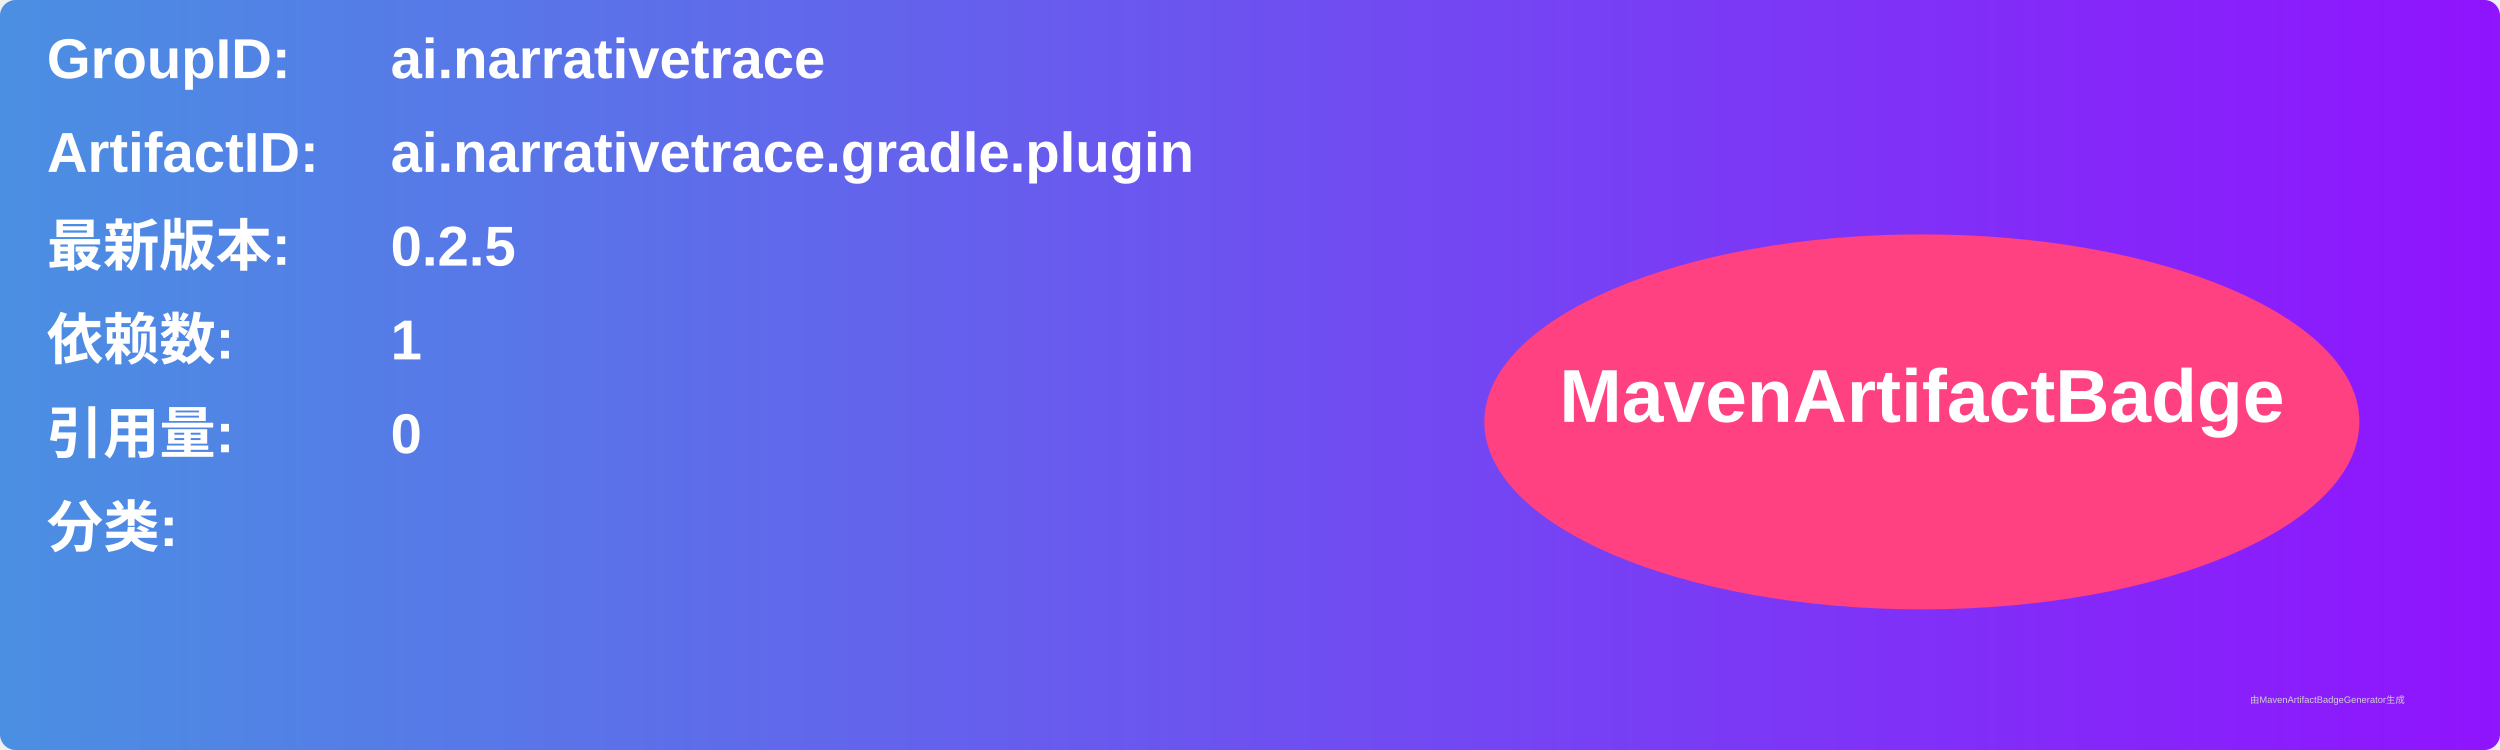
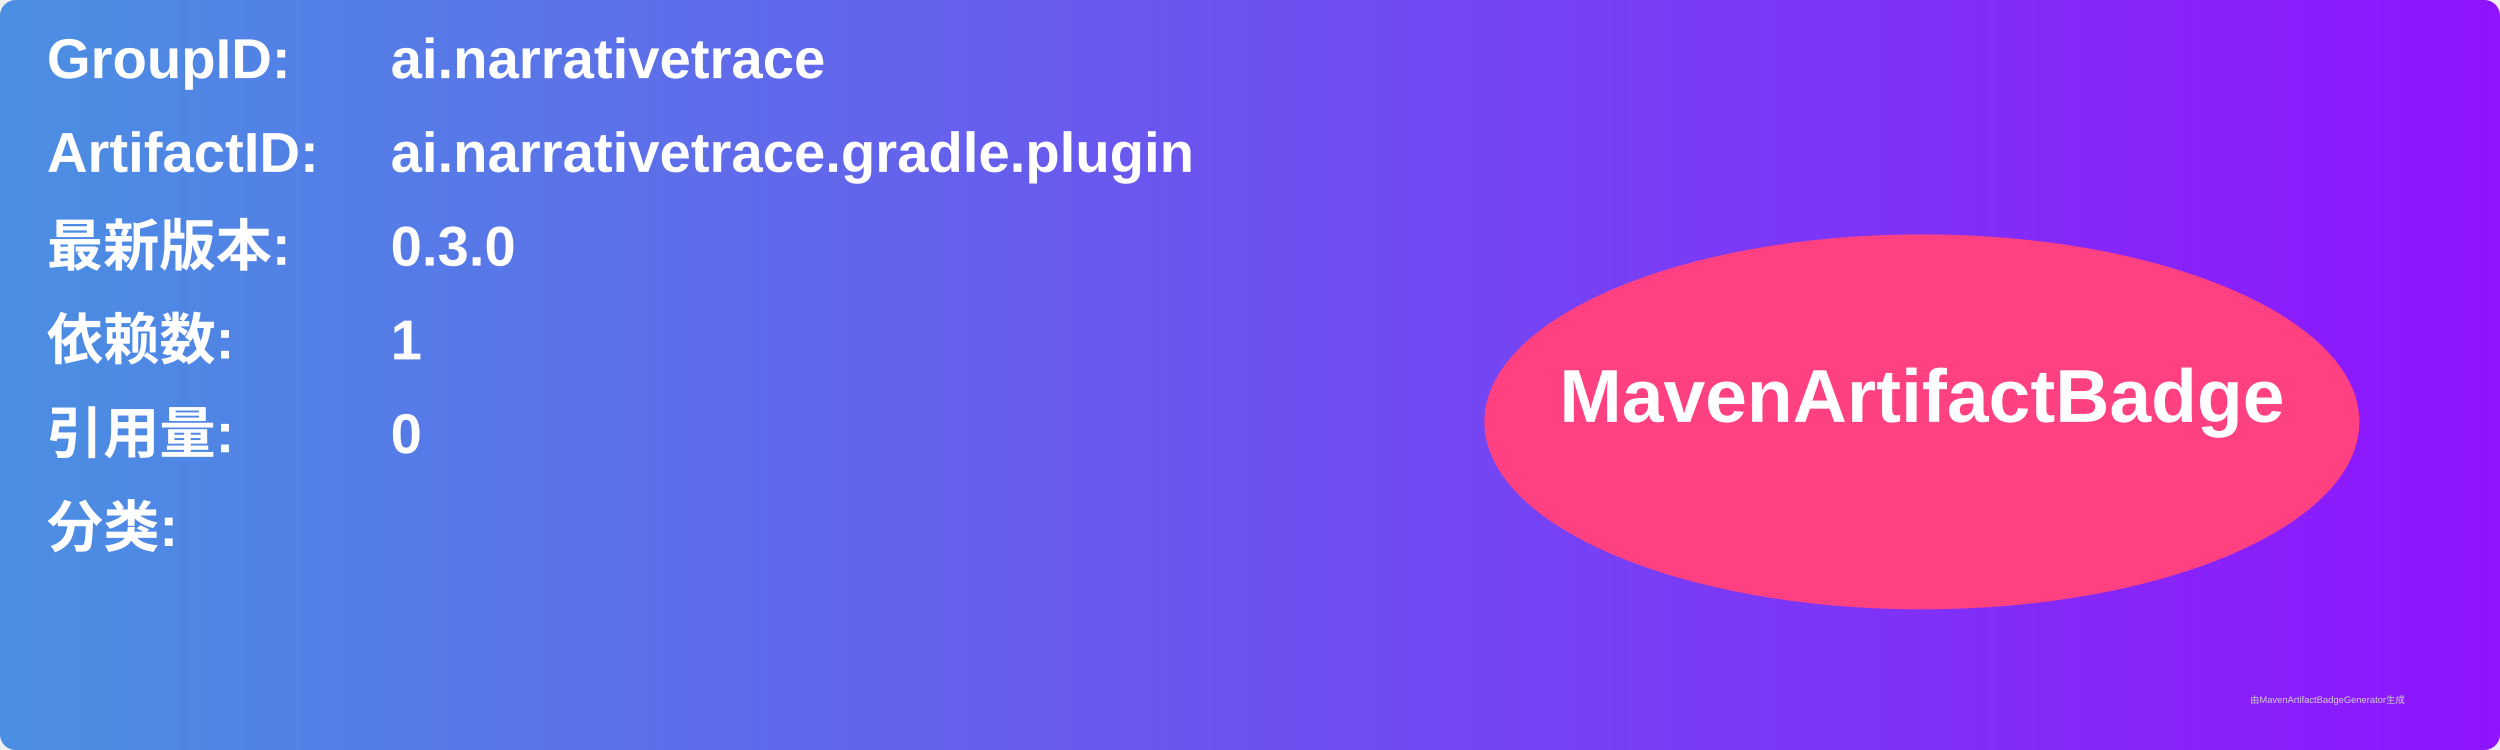
<svg xmlns="http://www.w3.org/2000/svg" width="800" height="240" viewBox="0 0 800 240">
  <linearGradient id="grad" x1="0%" y1="0%" x2="100%" y2="0%">
    <stop offset="0%" stop-color="#4a90e2" />
    <stop offset="100%" stop-color="#9013fe" />
  </linearGradient>
  <rect width="100%" height="100%" rx="5" ry="5" fill="url(#grad)" />
  <g transform="translate(15, 15)">
    <text x="0" y="10" font-family="Arial" font-size="18" fill="white" font-weight="bold" width="260">GroupID:</text>
    <text x="110" y="10" font-family="Arial" font-size="18" fill="white" font-weight="bold" width="460">ai.narrativetrace</text>
    <text x="0" y="40" font-family="Arial" font-size="18" fill="white" font-weight="bold" width="260">ArtifactID:</text>
    <text x="110" y="40" font-family="Arial" font-size="18" fill="white" font-weight="bold" width="460">ai.narrativetrace.gradle.plugin</text>
    <text x="0" y="70" font-family="Arial" font-size="18" fill="white" font-weight="bold">最新版本:</text>
    <text x="110" y="70" font-family="Arial" font-size="18" fill="white" font-weight="bold">
-       <tspan font-weight="bold">0.2.5</tspan>
+       <tspan font-weight="bold">0.3.0</tspan>
    </text>
    <text x="0" y="100" font-family="Arial" font-size="18" fill="white" font-weight="bold">依赖数: </text>
    <text x="110" y="100" font-family="Arial" font-size="18" fill="white">
      <tspan font-weight="bold">1</tspan>
    </text>
    <text x="0" y="130" font-family="Arial" font-size="18" fill="white" font-weight="bold">引用量: </text>
    <text x="110" y="130" font-family="Arial" font-size="18" fill="white">
      <tspan font-weight="bold">0</tspan>
    </text>
    <text x="0" y="160" font-family="Arial" font-size="18" fill="white" font-weight="bold">分类:</text>
    <text x="10" y="190" font-family="Arial" font-size="10" fill="white">
      <tspan font-weight="bold" />
    </text>
    <ellipse cx="600" cy="120" rx="140" ry="60" fill="#ff4081" />
    <text x="600" y="120" text-anchor="middle" font-family="Arial" font-size="24" fill="white" font-weight="bold">MavenArtifactBadge</text>
  </g>
  <text x="720" y="225" font-family="Arial" font-size="3" fill="#d0d0d0">由MavenArtifactBadgeGenerator生成</text>
</svg>
